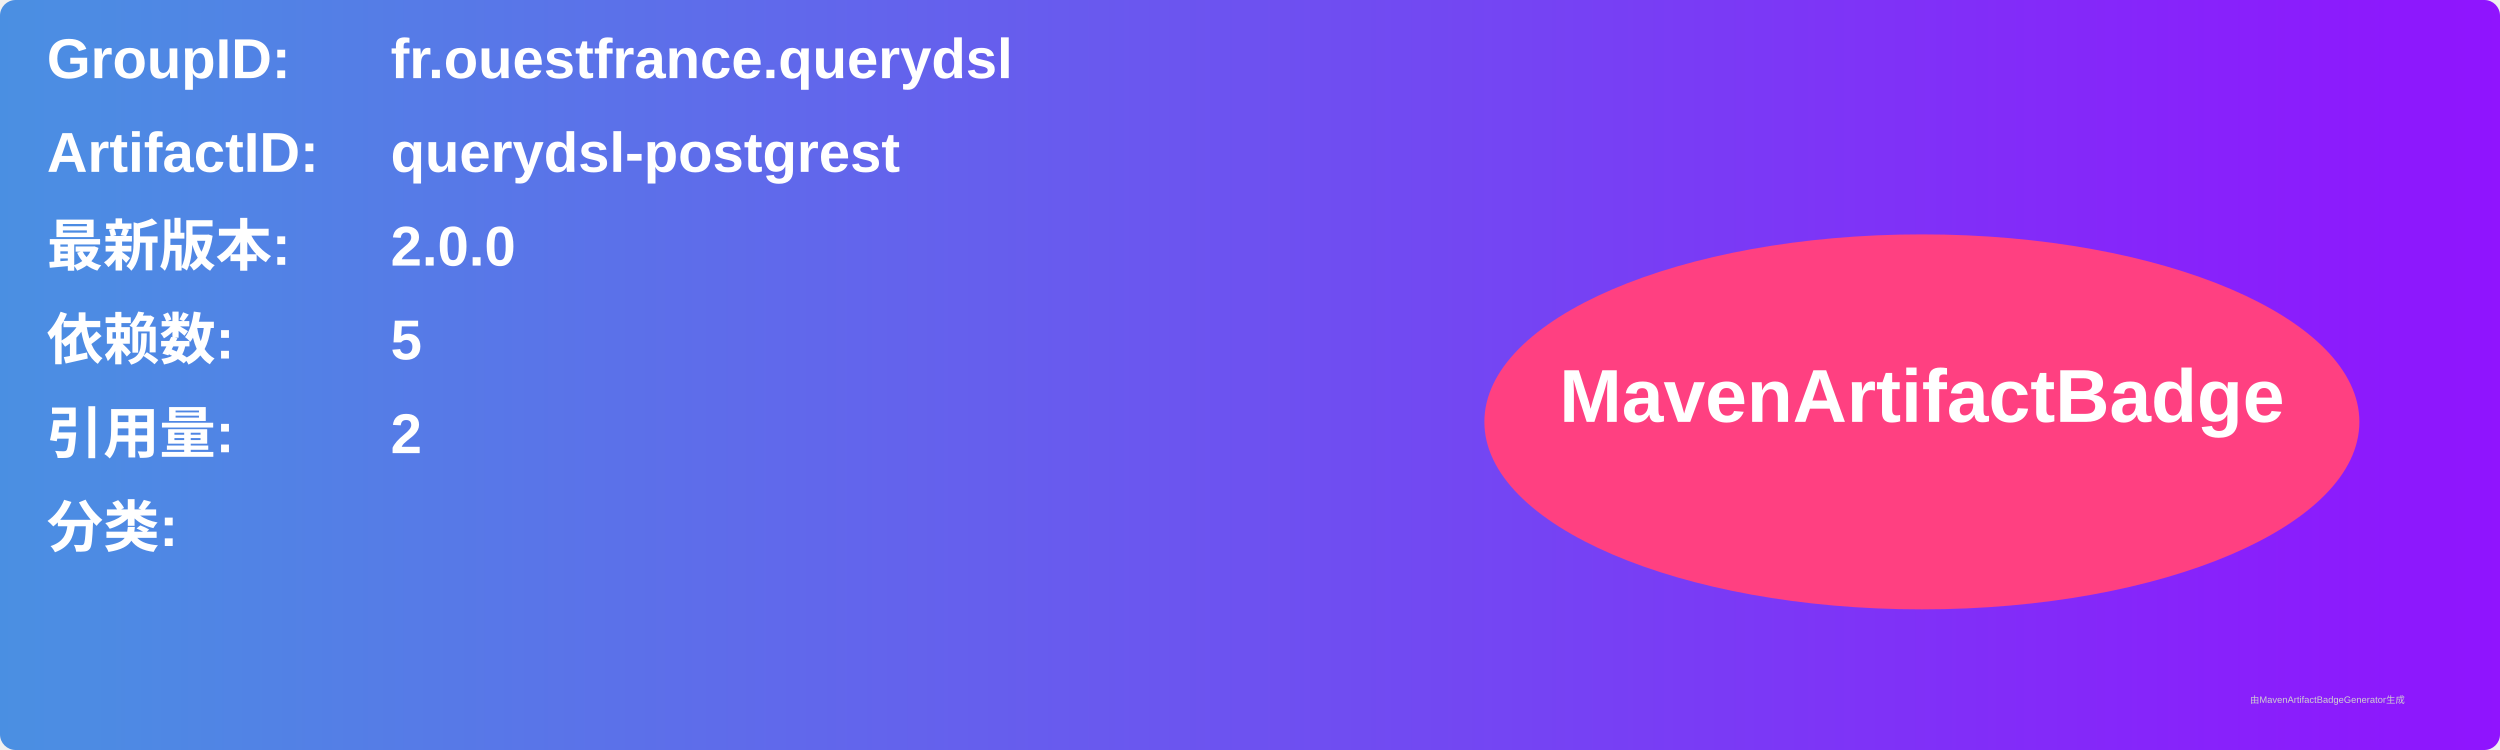
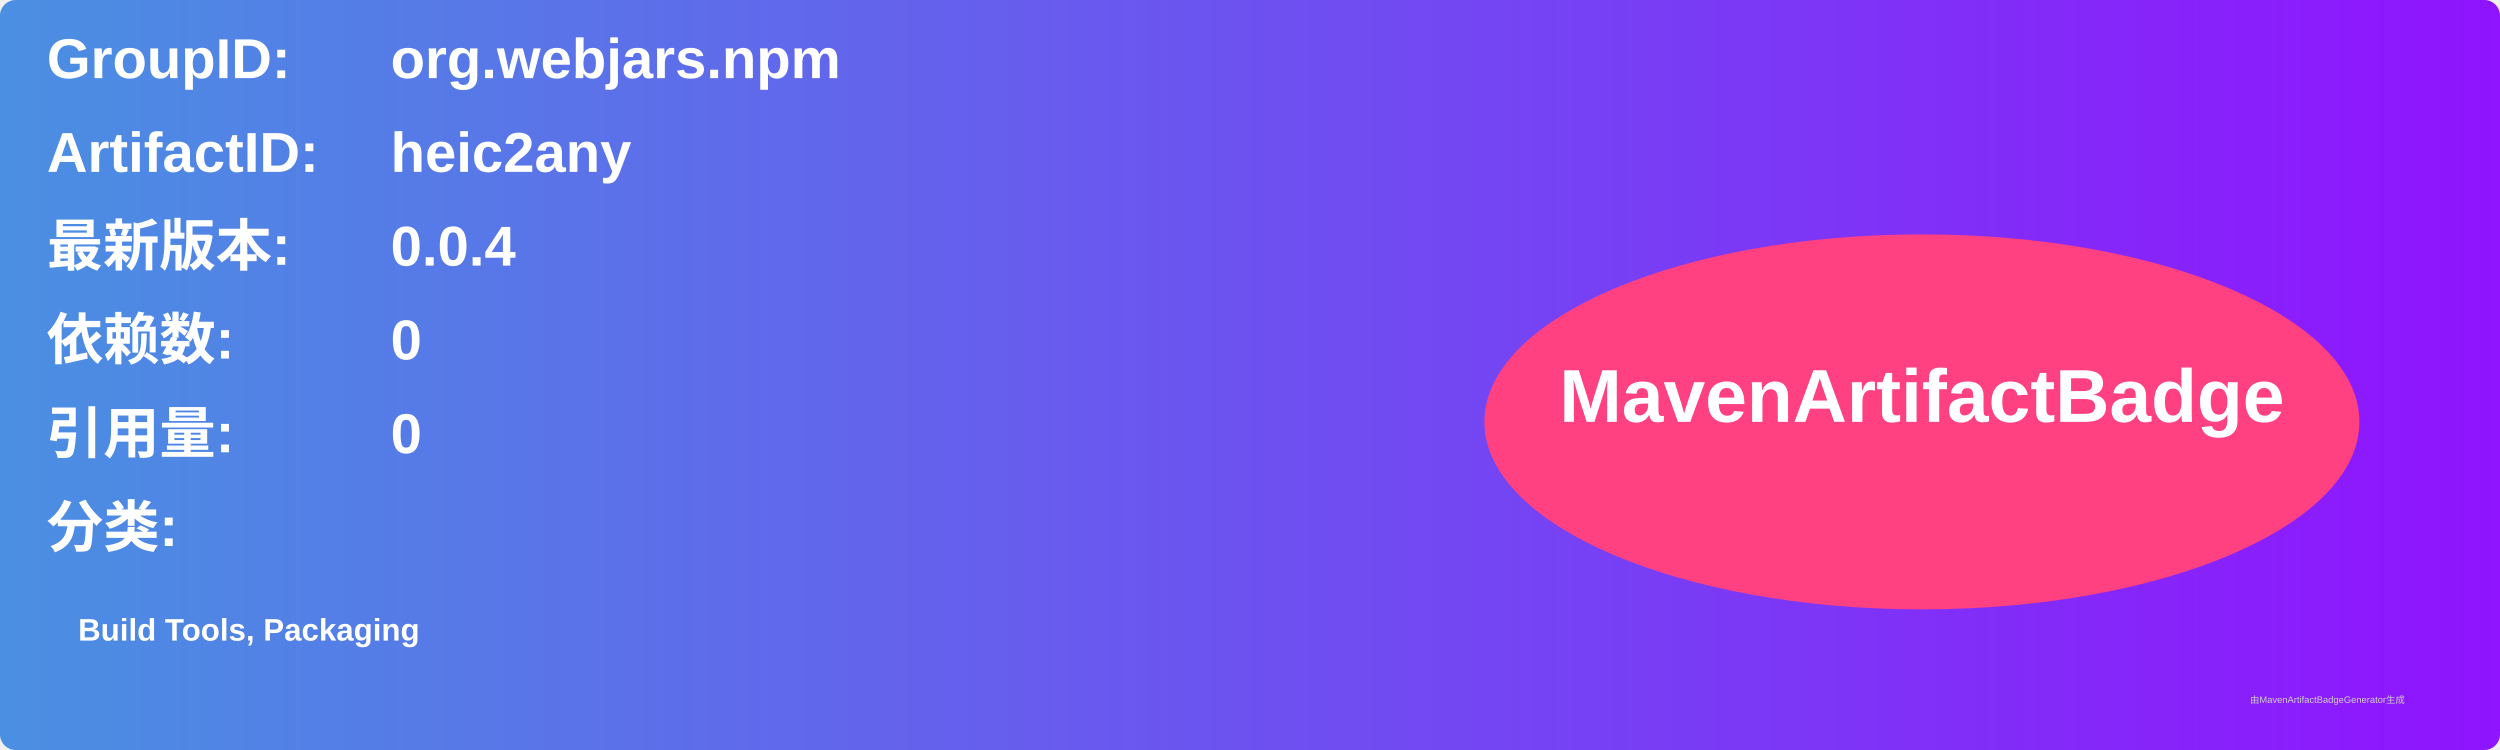
<svg xmlns="http://www.w3.org/2000/svg" width="800" height="240" viewBox="0 0 800 240">
  <linearGradient id="grad" x1="0%" y1="0%" x2="100%" y2="0%">
    <stop offset="0%" stop-color="#4a90e2" />
    <stop offset="100%" stop-color="#9013fe" />
  </linearGradient>
  <rect width="100%" height="100%" rx="5" ry="5" fill="url(#grad)" />
  <g transform="translate(15, 15)">
    <text x="0" y="10" font-family="Arial" font-size="18" fill="white" font-weight="bold" width="260">GroupID:</text>
-     <text x="110" y="10" font-family="Arial" font-size="18" fill="white" font-weight="bold" width="460">fr.ouestfrance.querydsl</text>
+     <text x="110" y="10" font-family="Arial" font-size="18" fill="white" font-weight="bold" width="460">org.webjars.npm</text>
    <text x="0" y="40" font-family="Arial" font-size="18" fill="white" font-weight="bold" width="260">ArtifactID:</text>
-     <text x="110" y="40" font-family="Arial" font-size="18" fill="white" font-weight="bold" width="460">querydsl-postgrest</text>
+     <text x="110" y="40" font-family="Arial" font-size="18" fill="white" font-weight="bold" width="460">heic2any</text>
    <text x="0" y="70" font-family="Arial" font-size="18" fill="white" font-weight="bold">最新版本:</text>
    <text x="110" y="70" font-family="Arial" font-size="18" fill="white" font-weight="bold">
-       <tspan font-weight="bold">2.0.0</tspan>
+       <tspan font-weight="bold">0.0.4</tspan>
    </text>
    <text x="0" y="100" font-family="Arial" font-size="18" fill="white" font-weight="bold">依赖数: </text>
    <text x="110" y="100" font-family="Arial" font-size="18" fill="white">
-       <tspan font-weight="bold">5</tspan>
+       <tspan font-weight="bold">0</tspan>
    </text>
    <text x="0" y="130" font-family="Arial" font-size="18" fill="white" font-weight="bold">引用量: </text>
    <text x="110" y="130" font-family="Arial" font-size="18" fill="white">
-       <tspan font-weight="bold">2</tspan>
+       <tspan font-weight="bold">0</tspan>
    </text>
    <text x="0" y="160" font-family="Arial" font-size="18" fill="white" font-weight="bold">分类:</text>
    <text x="10" y="190" font-family="Arial" font-size="10" fill="white">
-       <tspan font-weight="bold" />
+       <tspan font-weight="bold">Build Tools, Packaging</tspan>
    </text>
    <ellipse cx="600" cy="120" rx="140" ry="60" fill="#ff4081" />
    <text x="600" y="120" text-anchor="middle" font-family="Arial" font-size="24" fill="white" font-weight="bold">MavenArtifactBadge</text>
  </g>
  <text x="720" y="225" font-family="Arial" font-size="3" fill="#d0d0d0">由MavenArtifactBadgeGenerator生成</text>
</svg>
